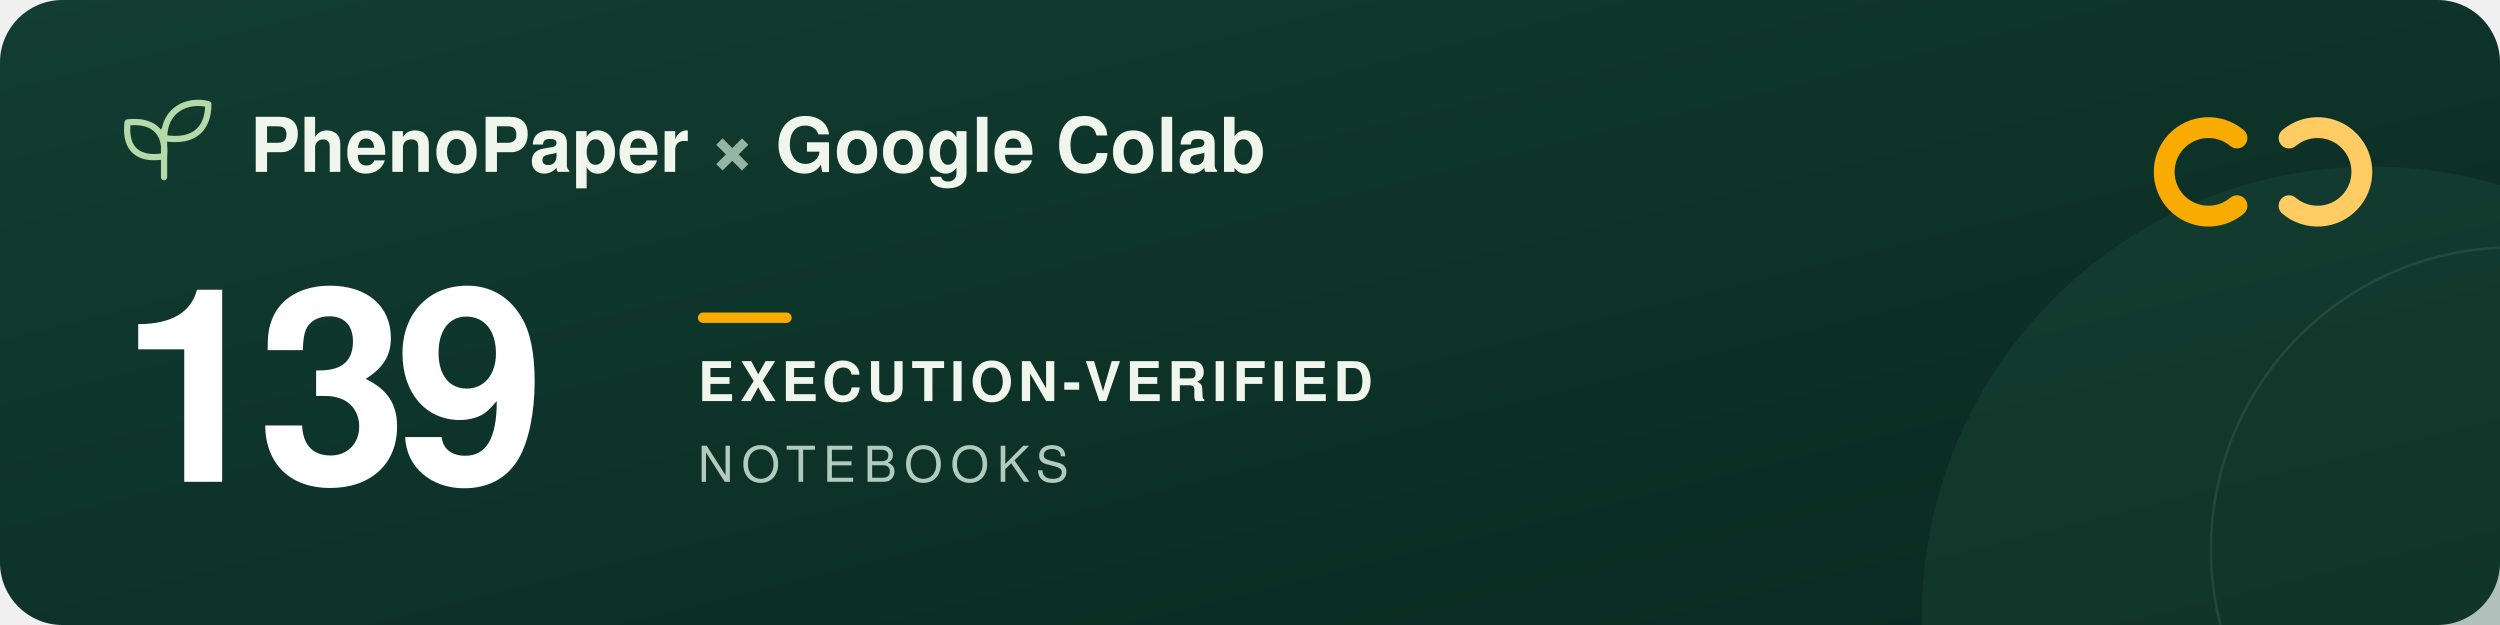
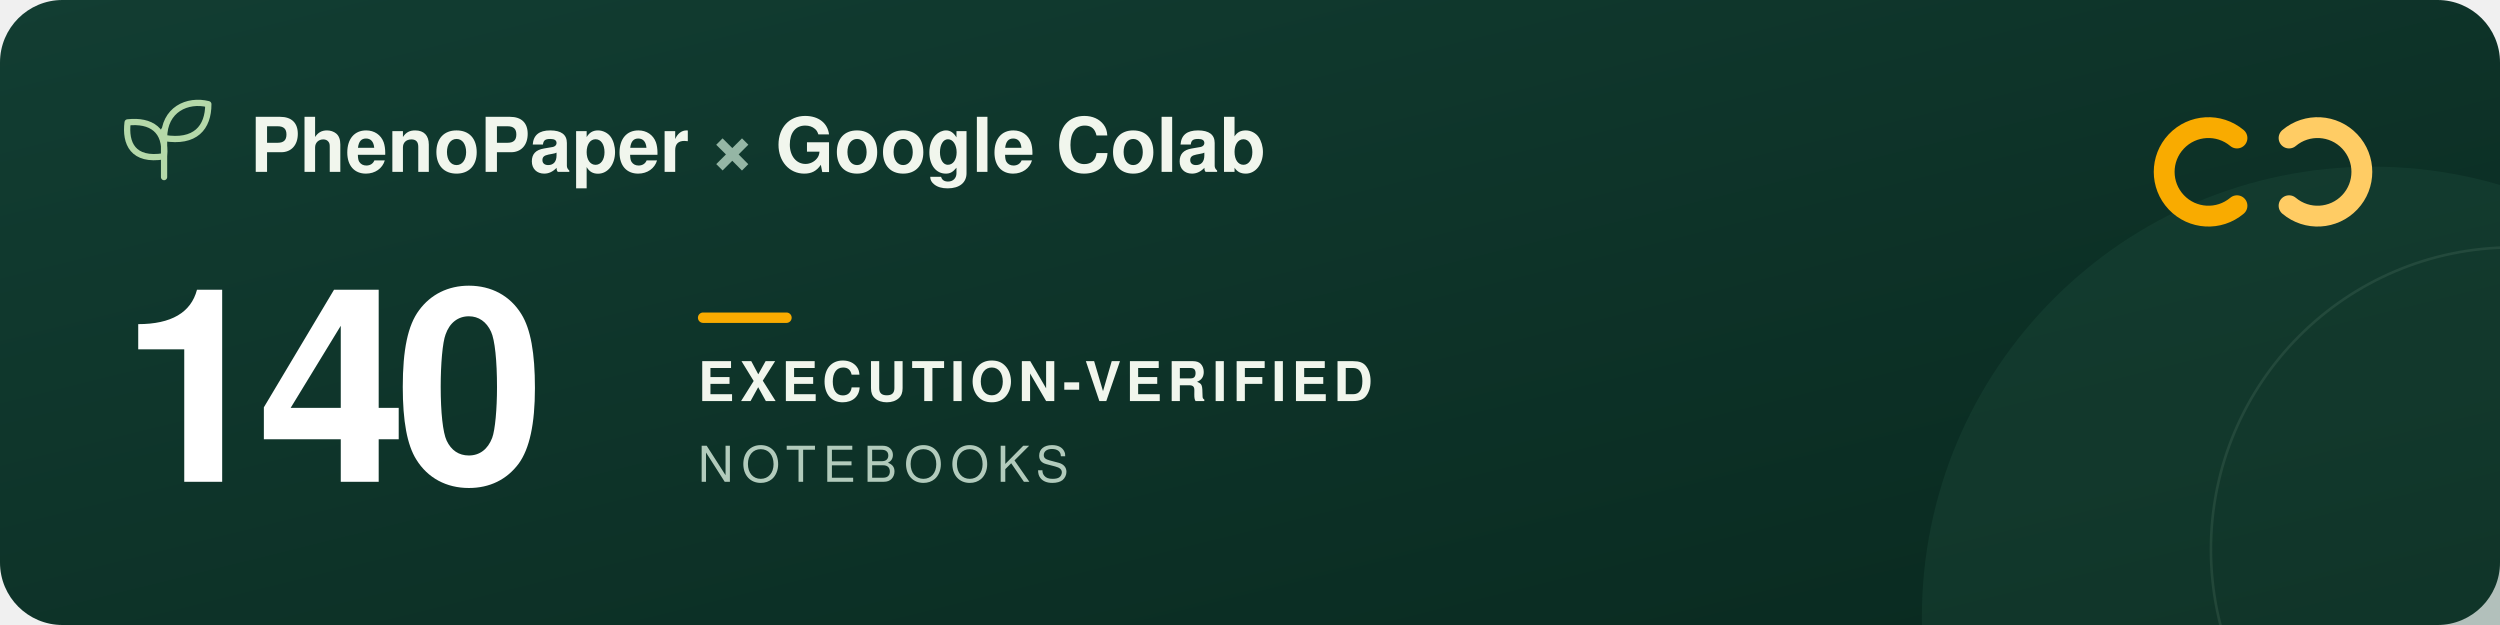
<svg xmlns="http://www.w3.org/2000/svg" width="960" height="240" viewBox="0 0 960 240" role="img" aria-labelledby="title description">
  <defs>
    <linearGradient id="forest" x2="1" y2="1">
      <stop stop-color="#123d32" />
      <stop offset="1" stop-color="#09291f" />
    </linearGradient>
  </defs>
  <rect width="960" height="240" rx="24" fill="url(#forest)" />
  <circle cx="911" cy="237" r="173" fill="#205240" opacity=".3" />
  <circle cx="965" cy="211" r="116" fill="none" stroke="#a5c6ad" stroke-opacity=".12" />
  <g transform="translate(48 39)" fill="none" stroke="#b5d9a9" stroke-width="2.4" stroke-linecap="round" stroke-linejoin="round">
    <path d="M15 29V11M15 21C3 23 0 16 1 8c9-1 15 3 14 13ZM15 14C15 3 24-1 32 1c0 9-5 15-17 13Z" />
  </g>
  <g font-family="-apple-system, BlinkMacSystemFont, 'Segoe UI', Helvetica, Arial, sans-serif">
    <text x="96" y="66" fill="#f1f6ed" font-size="29" font-weight="600">PhenoPaper <tspan fill="#95b6a5">×</tspan> Google Colab</text>
-     <text x="46" y="185" fill="#ffffff" font-size="104" font-weight="700" letter-spacing="-5">139</text>
+     <text x="46" y="185" fill="#ffffff" font-size="104" font-weight="700" letter-spacing="-5">140</text>
    <rect x="268" y="120" width="36" height="4" rx="2" fill="#f9ab00" />
    <text x="268" y="154" fill="#f1f6ed" font-size="21" font-weight="600" letter-spacing="2">EXECUTION-VERIFIED</text>
    <text x="268" y="185" fill="#b2cbbc" font-size="19" font-weight="500" letter-spacing="3">NOTEBOOKS</text>
  </g>
  <g transform="translate(832 44)" fill="none" stroke-width="8" stroke-linecap="round">
    <path d="M27 9a17 17 0 1 0 0 26" stroke="#f9ab00" />
    <path d="M47 9a17 17 0 1 1 0 26" stroke="#ffcc64" />
  </g>
</svg>
